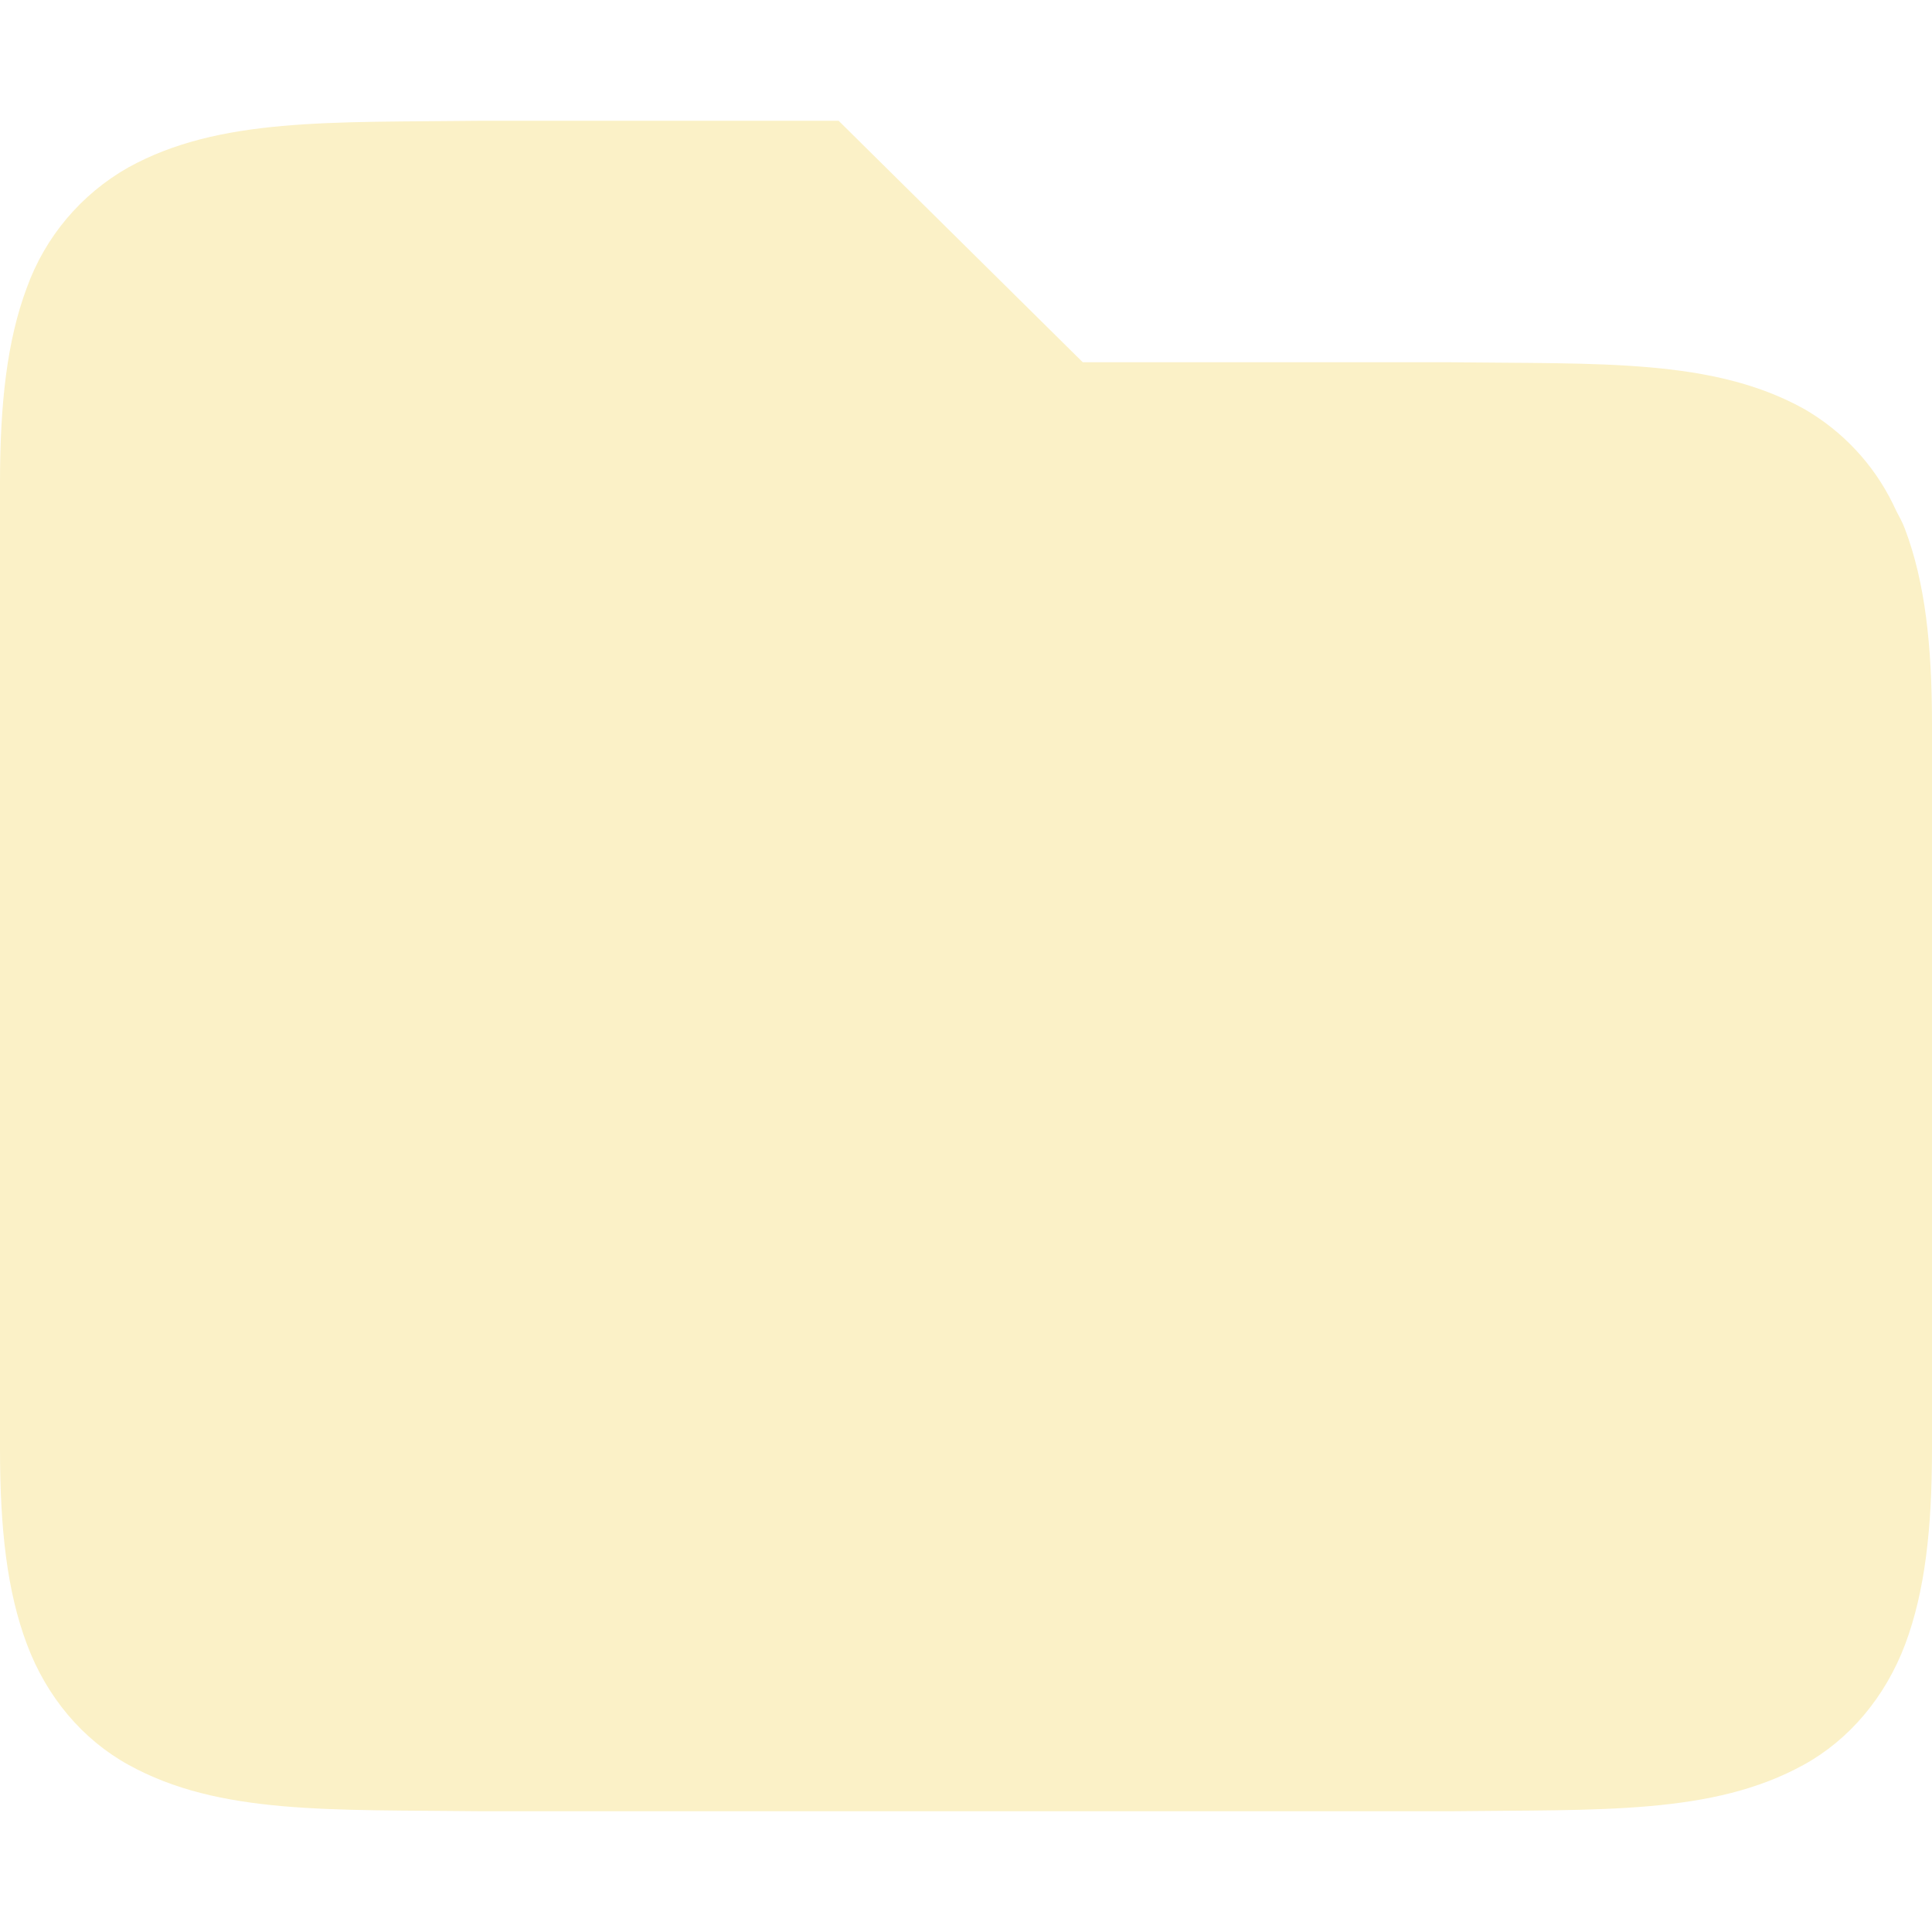
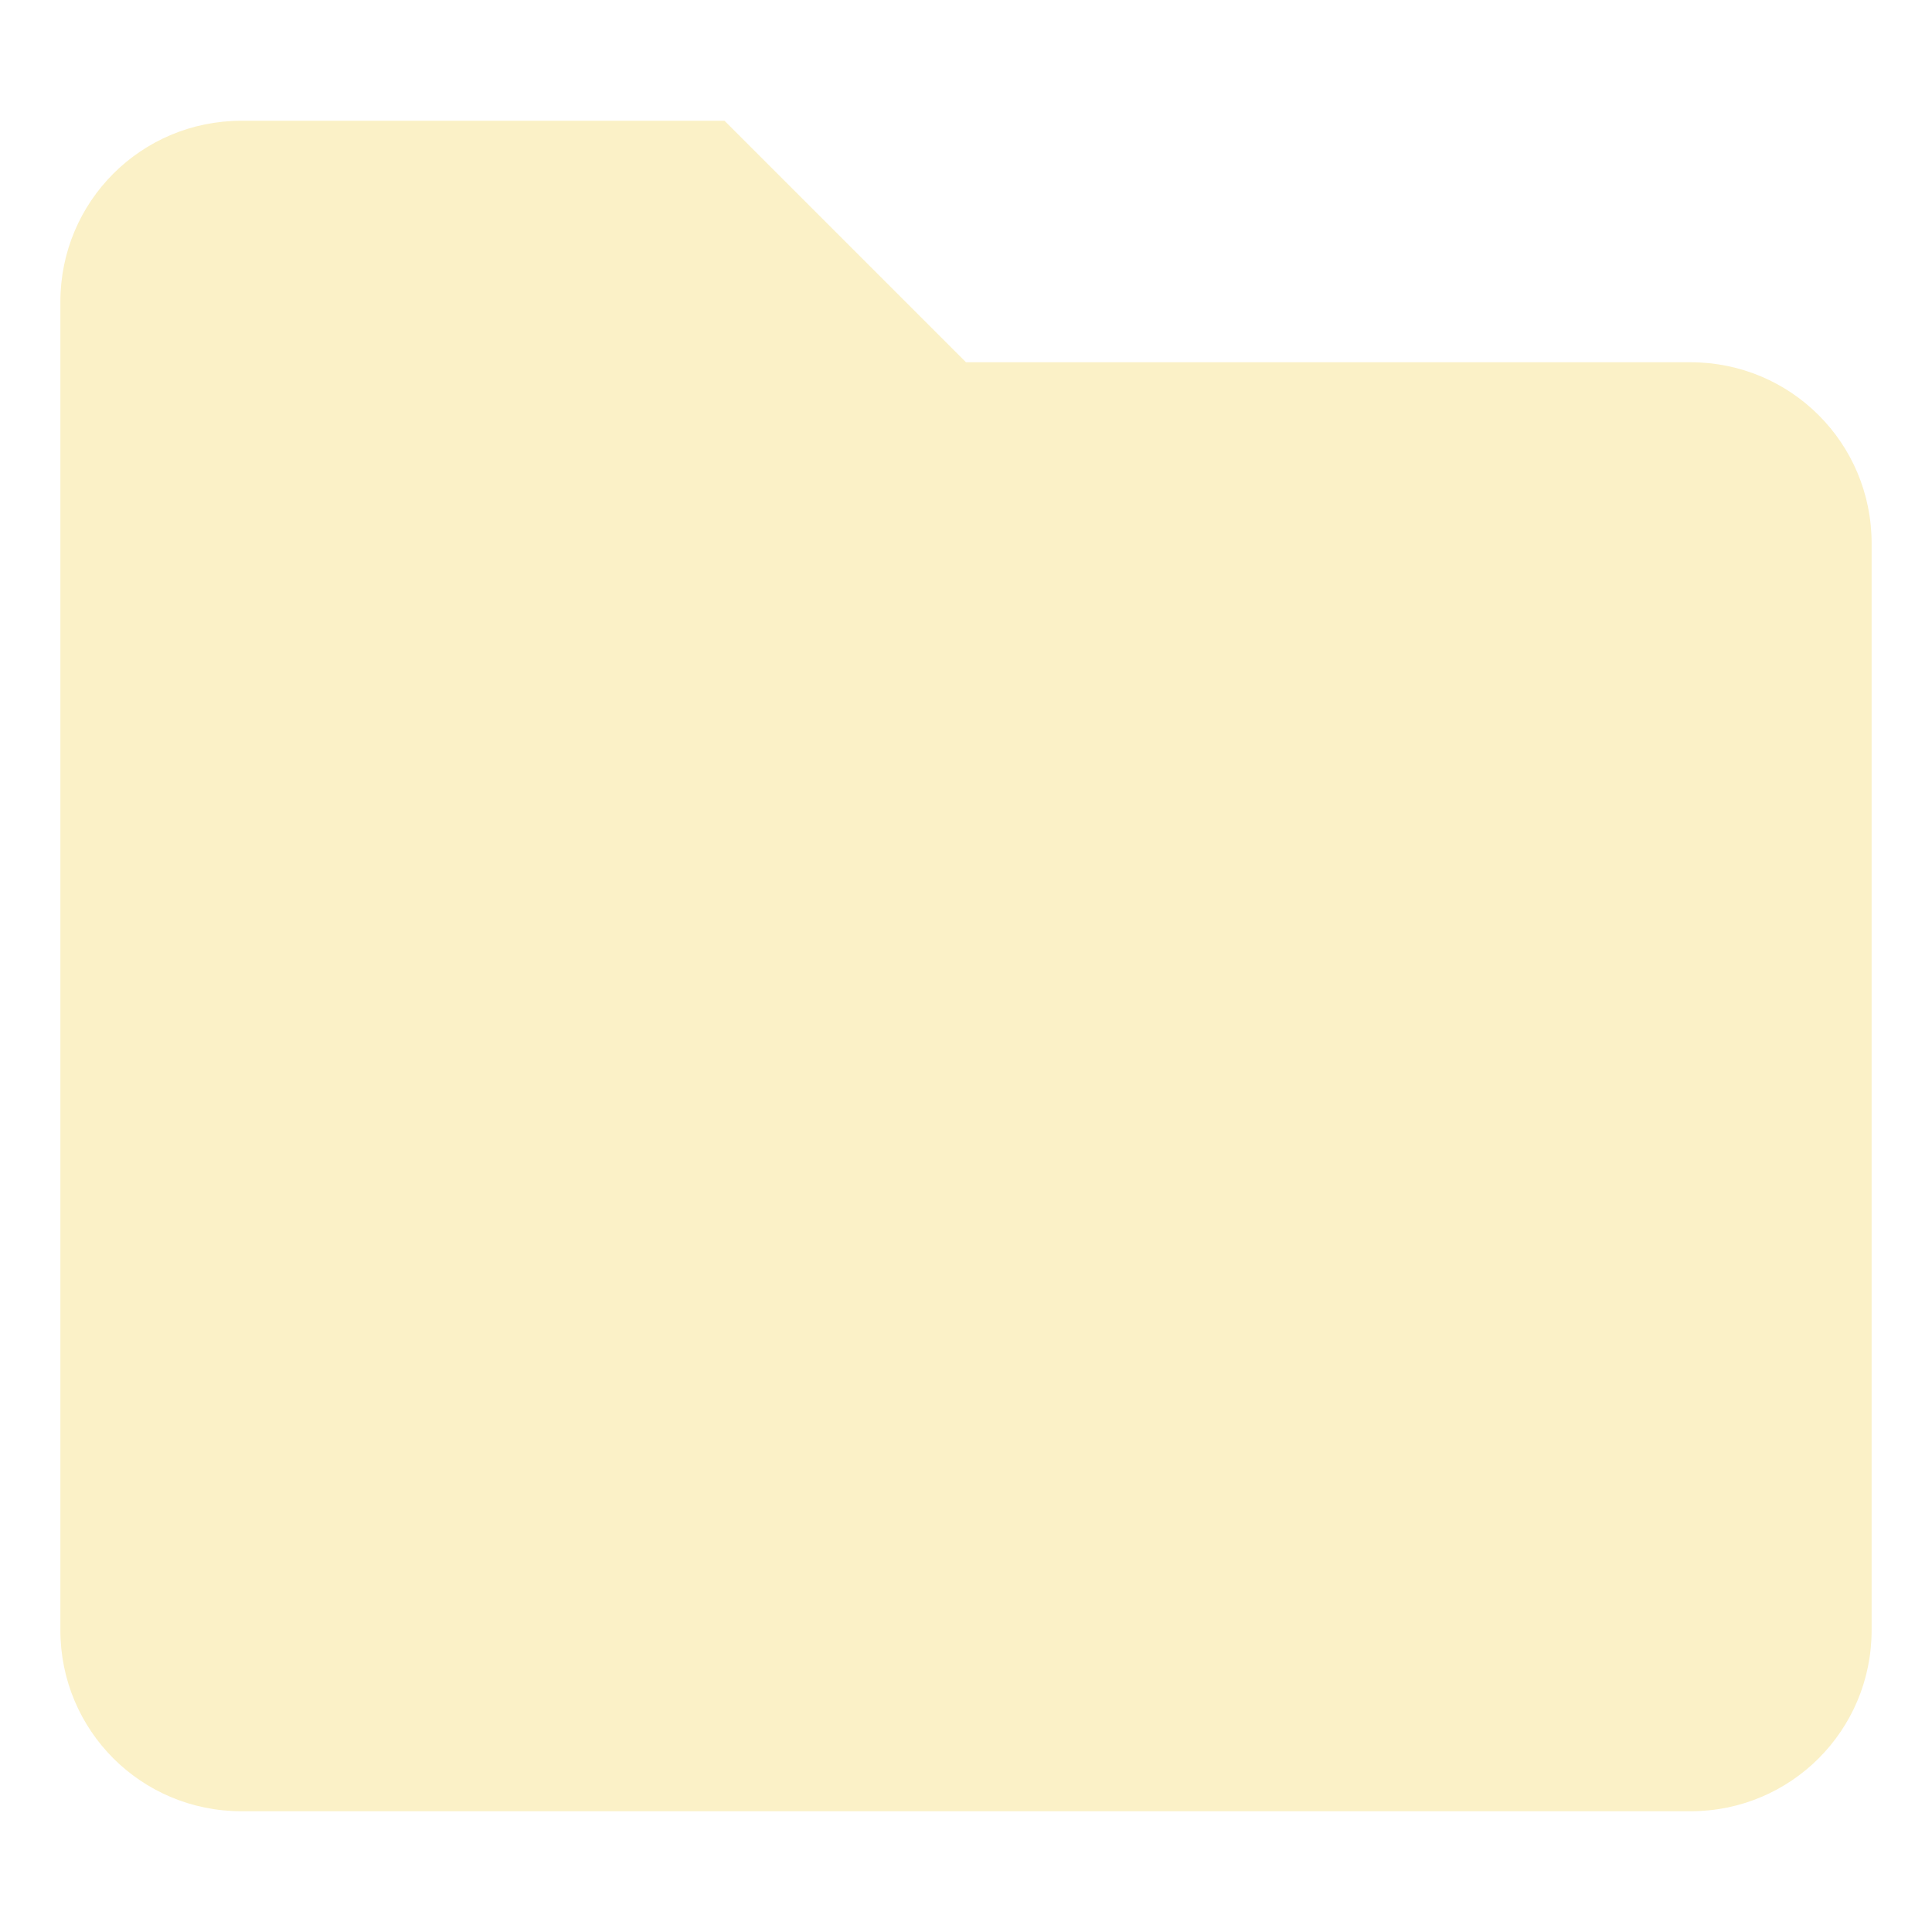
- <svg xmlns="http://www.w3.org/2000/svg" style="isolation:isolate" viewBox="0 0 16 16" width="16" height="16">
-   <path d=" M 3.994 1 C 2.736 1.015 1.815 0.971 1.062 1.387 C 0.672 1.608 0.374 1.961 0.222 2.383 C 0.058 2.821 0 3.343 0 4 L 0 12 C 0 12.658 0.058 13.179 0.223 13.617 C 0.387 14.056 0.686 14.407 1.063 14.615 C 1.815 15.031 2.736 14.985 3.994 15 L 12.006 15 C 13.264 14.985 14.185 15.03 14.938 14.615 C 15.314 14.408 15.613 14.055 15.778 13.617 C 15.942 13.179 16 12.657 16 12 L 16 6 C 16 5.342 15.942 4.821 15.777 4.383 C 15.757 4.328 15.729 4.279 15.703 4.229 L 15.676 4.172 C 15.514 3.842 15.257 3.568 14.938 3.385 C 14.185 2.969 13.264 3.015 12.006 3 L 8.967 3 L 6.945 1 L 3.996 1 L 3.994 1 Z " id="Path" fill="#fbf1c7" />
+ <svg xmlns="http://www.w3.org/2000/svg" width="16" height="16" version="1.1">
+   <defs>
+     <style type="text/css">.ColorScheme-Text { color:#ebdbb2; } .ColorScheme-Highlight { color:#458588; } .ColorScheme-FolderBackground { color:#fbf1c7; }</style>
+   </defs>
+   <path class="ColorScheme-FolderBackground" fill="currentColor" d="m2 1h4l2 2h6c0.831 0 1.5 0.669 1.5 1.5v9c0 0.831-0.669 1.5-1.5 1.5h-12c-0.831 0-1.5-0.669-1.5-1.5v-11c0-0.831 0.669-1.5 1.5-1.5z" />
</svg>
